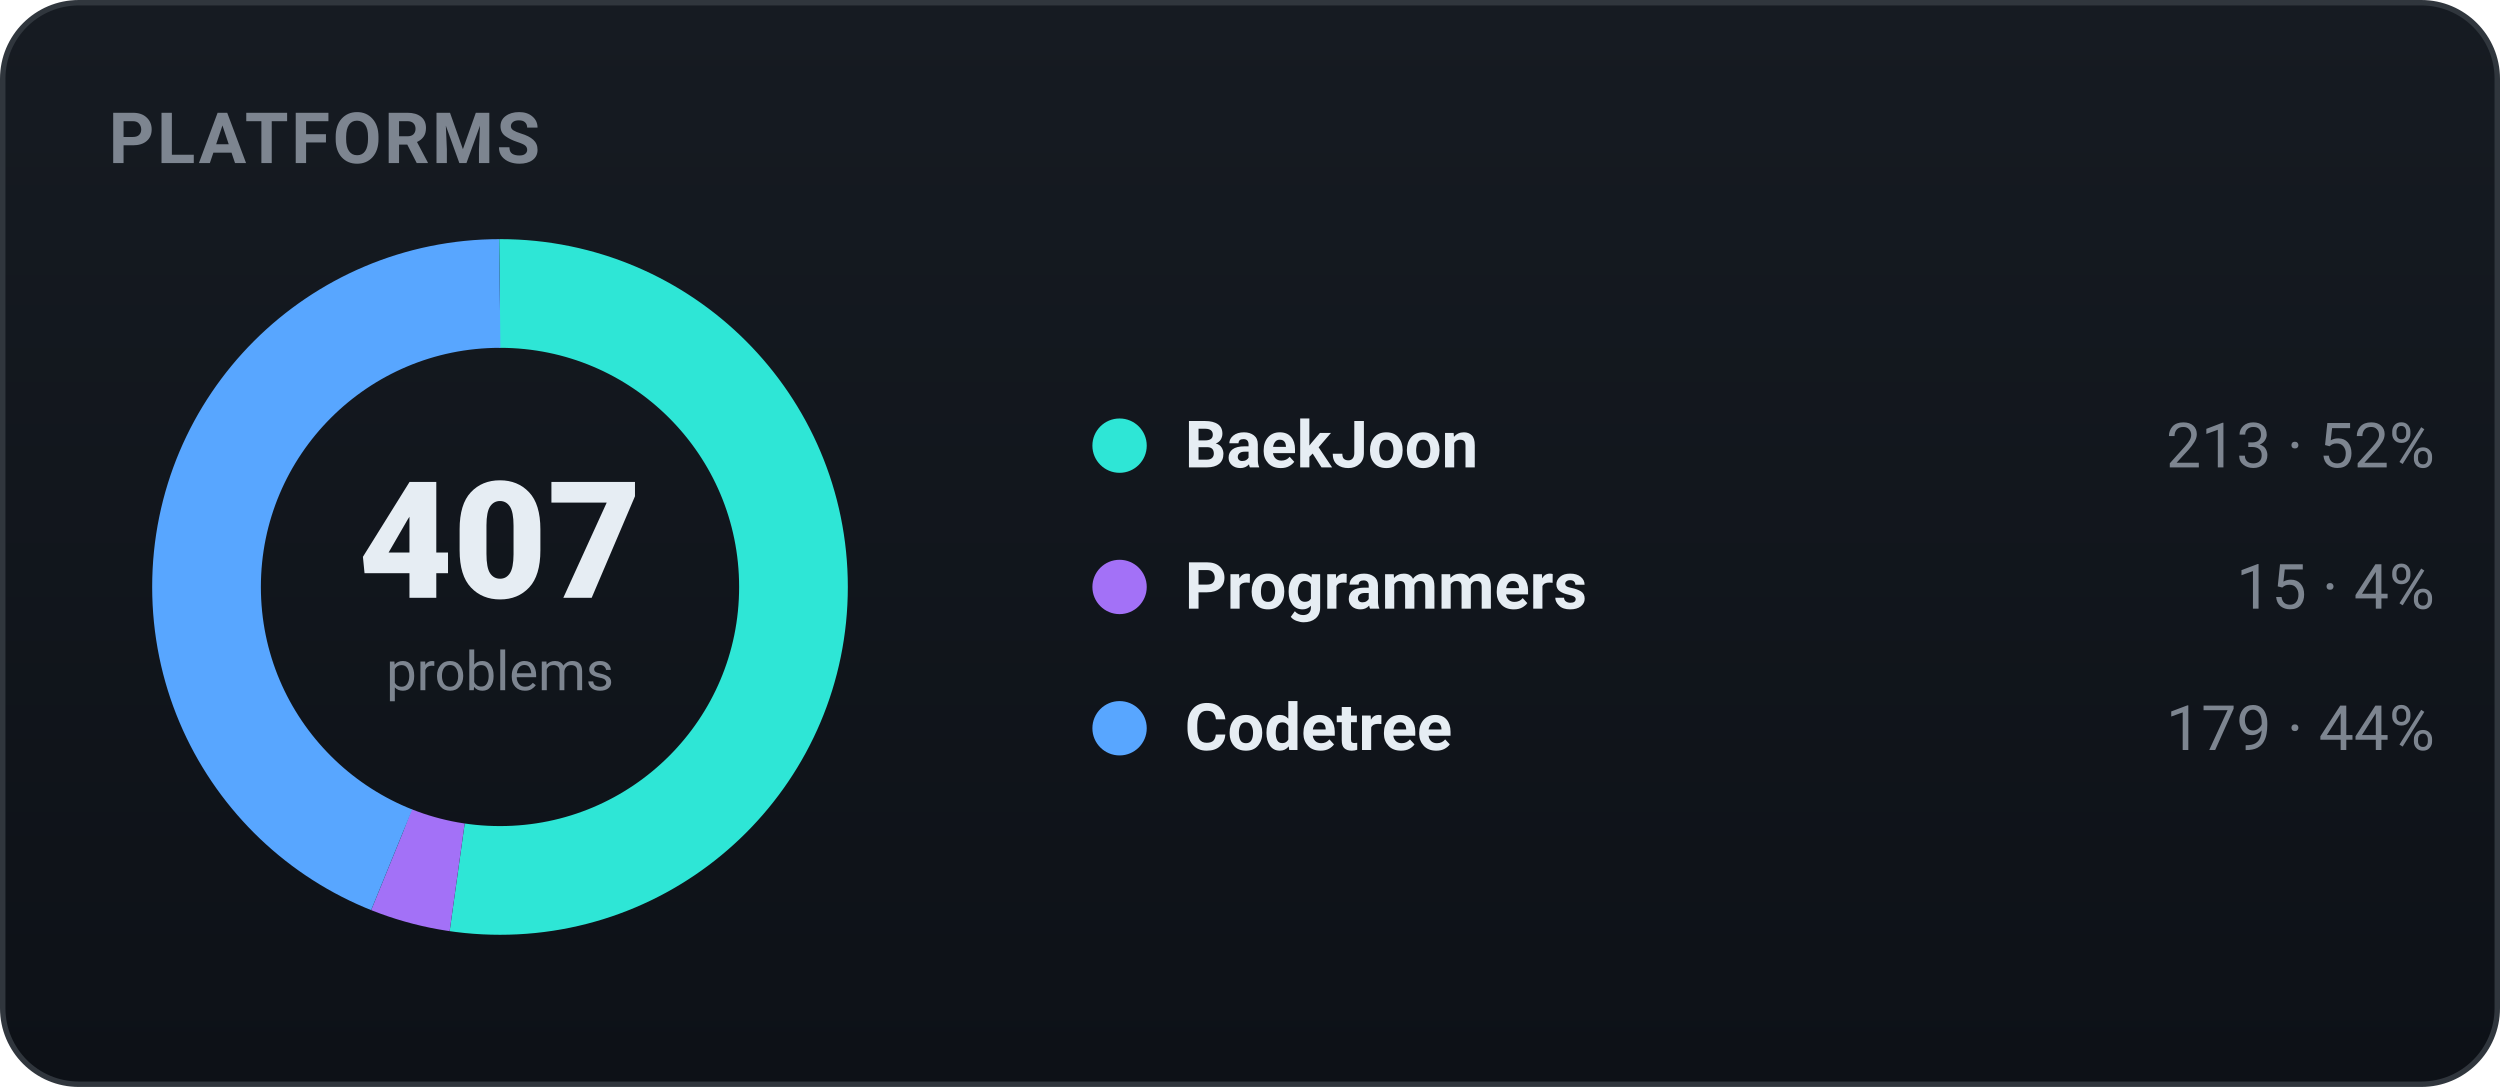
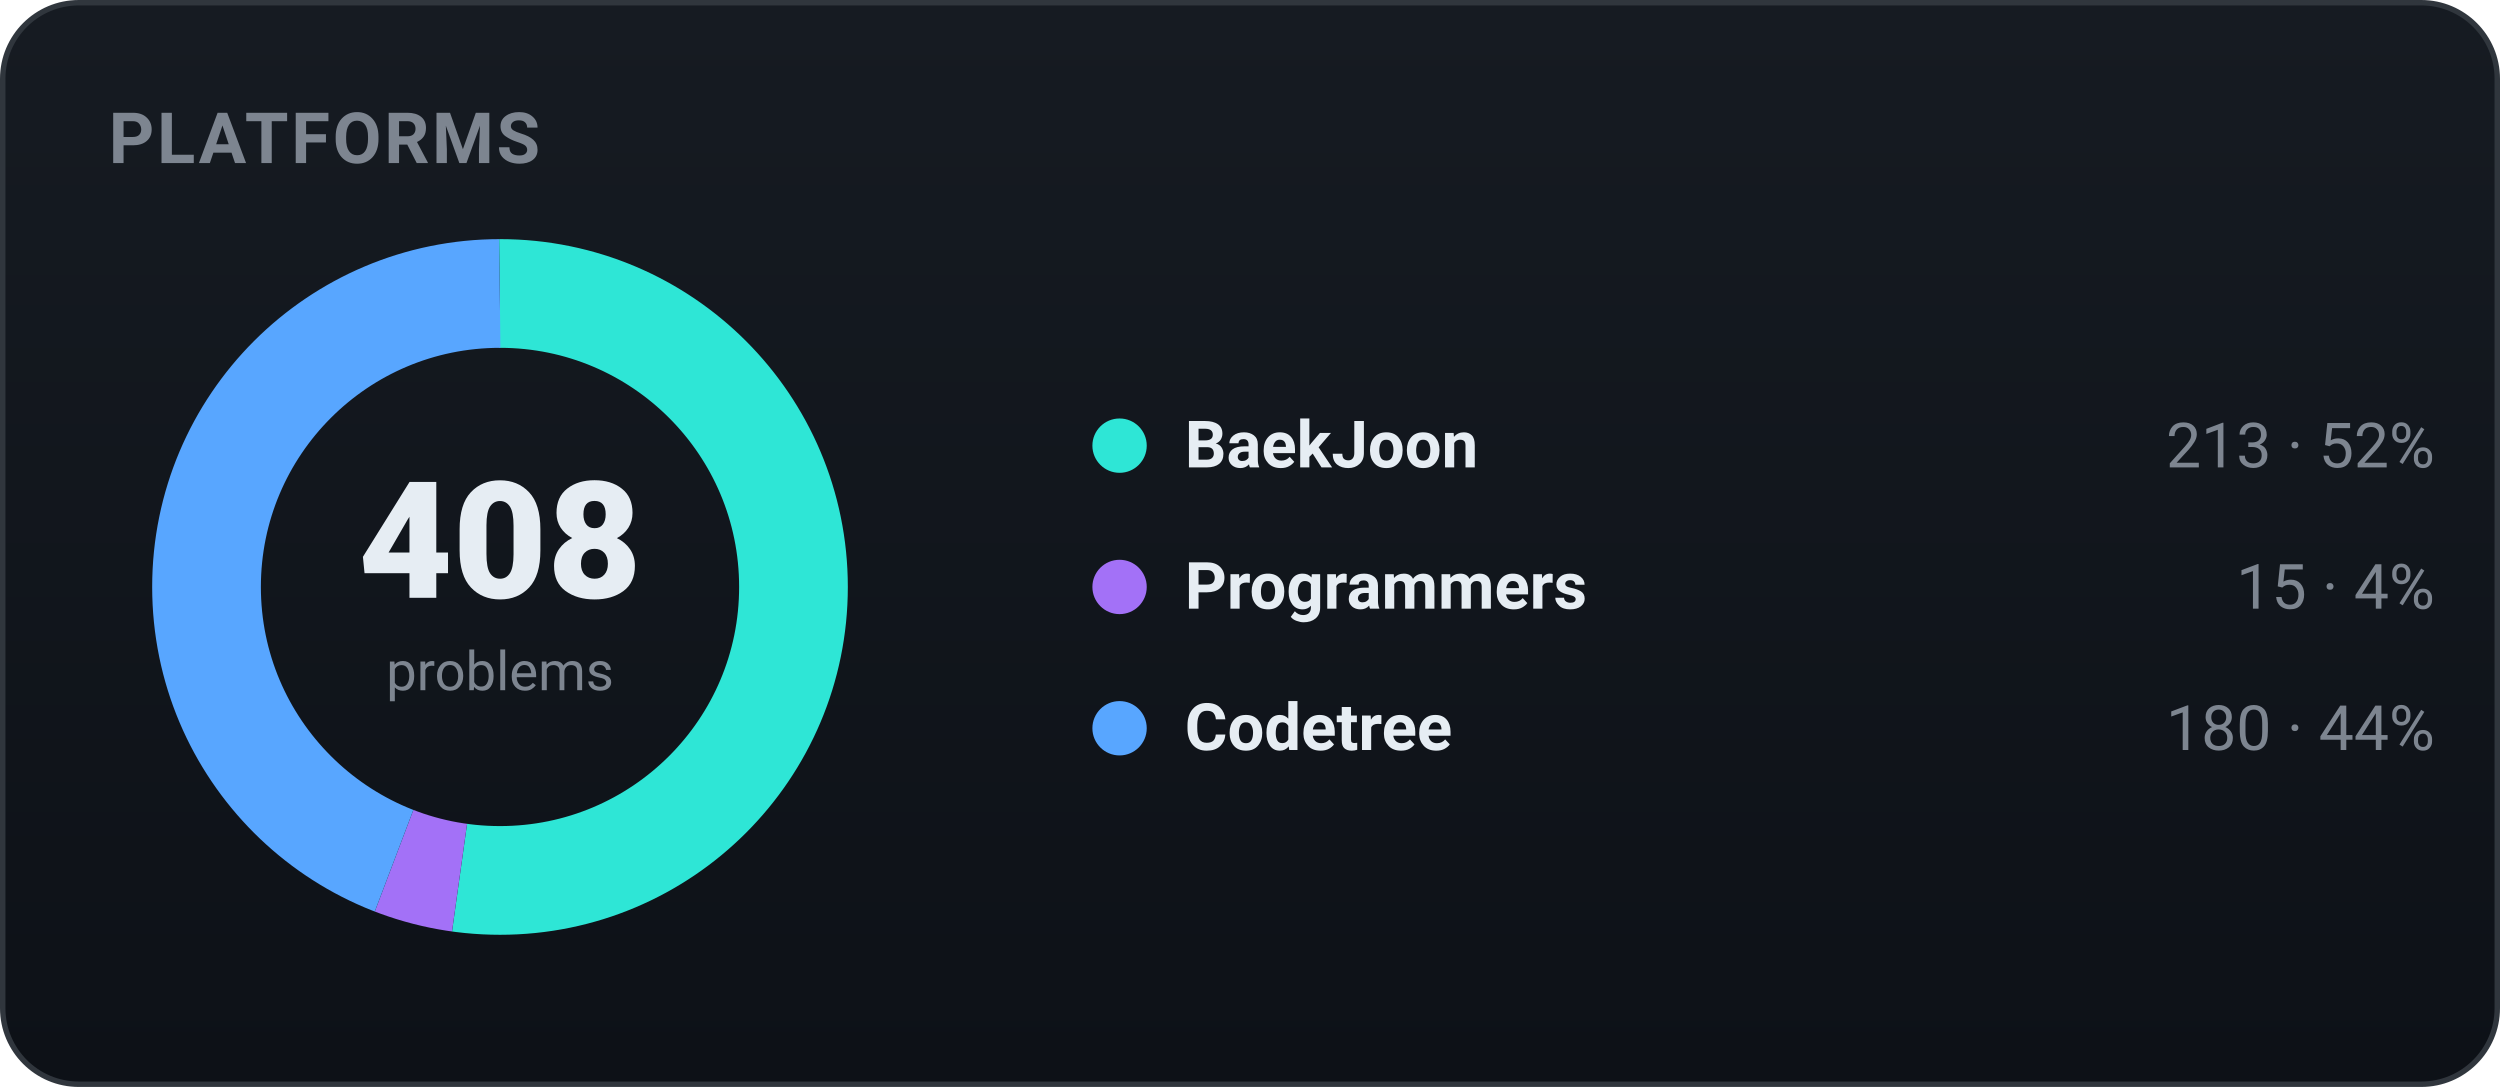
<svg xmlns="http://www.w3.org/2000/svg" width="460" height="200" viewBox="0 0 460 200" role="img" font-family="-apple-system,BlinkMacSystemFont,'Segoe UI',Roboto,'Apple SD Gothic Neo','Malgun Gothic',sans-serif">
  <defs>
    <linearGradient id="bgg" x1="0" y1="0" x2="0" y2="1">
      <stop offset="0" stop-color="#161b22" />
      <stop offset="1" stop-color="#0d1117" />
    </linearGradient>
  </defs>
  <rect x="0.5" y="0.5" width="459" height="199" rx="14" fill="url(#bgg)" stroke="#30363d" />
  <text x="20" y="30" font-family="-apple-system,BlinkMacSystemFont,'Segoe UI',Roboto,'Apple SD Gothic Neo','Malgun Gothic',sans-serif" font-size="13" font-weight="700" fill="#7d8590" letter-spacing="0.5">PLATFORMS</text>
-   <circle cx="92" cy="108" r="54" fill="none" stroke="#2ee6d6" stroke-width="20" stroke-dasharray="177.57 161.73" stroke-dashoffset="-0.00" transform="rotate(-90 92 108)" />
-   <circle cx="92" cy="108" r="54" fill="none" stroke="#a371f7" stroke-width="20" stroke-dasharray="12.50 326.79" stroke-dashoffset="-177.57" transform="rotate(-90 92 108)" />
-   <circle cx="92" cy="108" r="54" fill="none" stroke="#58a6ff" stroke-width="20" stroke-dasharray="149.22 190.07" stroke-dashoffset="-190.07" transform="rotate(-90 92 108)" />
-   <text x="92" y="110" text-anchor="middle" font-size="30" font-weight="800" fill="#e6edf3">407</text>
+   <circle cx="92" cy="108" r="54" fill="none" stroke="#2ee6d6" stroke-width="20" stroke-dasharray="177.13 162.16" stroke-dashoffset="-0.00" transform="rotate(-90 92 108)" />
+   <circle cx="92" cy="108" r="54" fill="none" stroke="#a371f7" stroke-width="20" stroke-dasharray="12.47 326.82" stroke-dashoffset="-177.13" transform="rotate(-90 92 108)" />
+   <circle cx="92" cy="108" r="54" fill="none" stroke="#58a6ff" stroke-width="20" stroke-dasharray="149.69 189.60" stroke-dashoffset="-189.60" transform="rotate(-90 92 108)" />
+   <text x="92" y="110" text-anchor="middle" font-size="30" font-weight="800" fill="#e6edf3">408</text>
  <text x="92" y="127" text-anchor="middle" font-size="10" fill="#7d8590">problems</text>
  <circle cx="206" cy="82" r="5" fill="#2ee6d6" />
  <text x="218" y="86" font-size="12" font-weight="600" fill="#e6edf3">BaekJoon</text>
  <text x="448" y="86" text-anchor="end" font-size="11.5" fill="#7d8590">213 · 52%</text>
  <circle cx="206" cy="108" r="5" fill="#a371f7" />
  <text x="218" y="112" font-size="12" font-weight="600" fill="#e6edf3">Programmers</text>
  <text x="448" y="112" text-anchor="end" font-size="11.5" fill="#7d8590">15 · 4%</text>
  <circle cx="206" cy="134" r="5" fill="#58a6ff" />
  <text x="218" y="138" font-size="12" font-weight="600" fill="#e6edf3">Codetree</text>
-   <text x="448" y="138" text-anchor="end" font-size="11.5" fill="#7d8590">179 · 44%</text>
+   <text x="448" y="138" text-anchor="end" font-size="11.5" fill="#7d8590">180 · 44%</text>
</svg>
